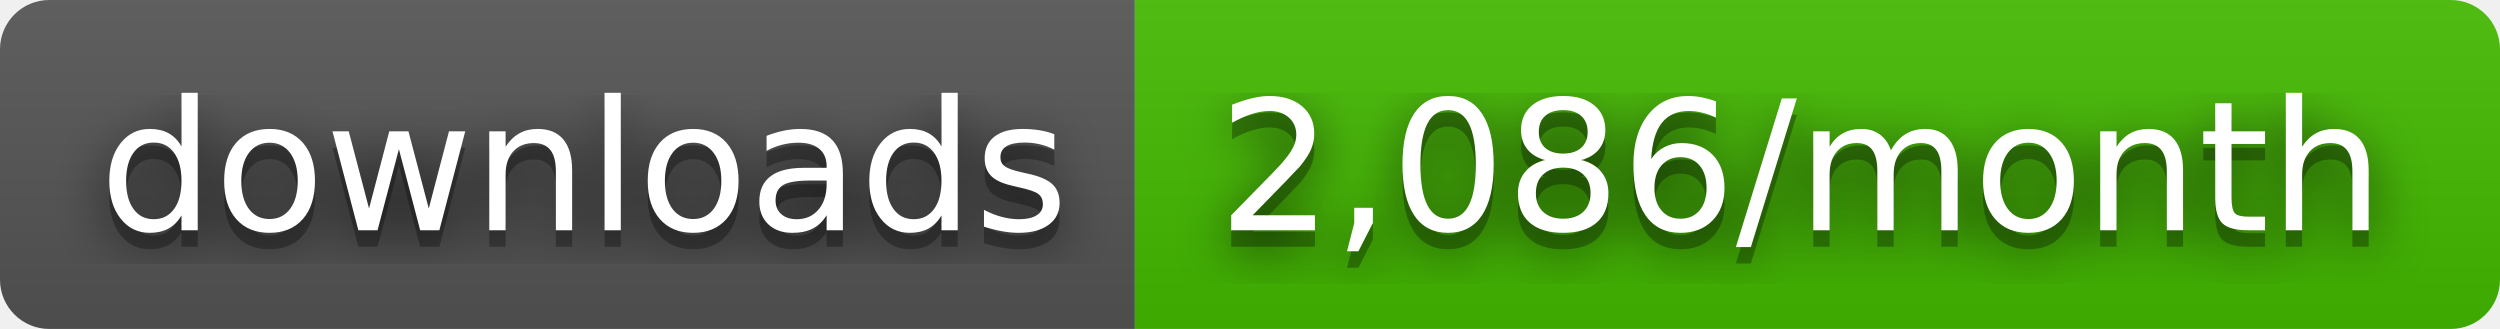
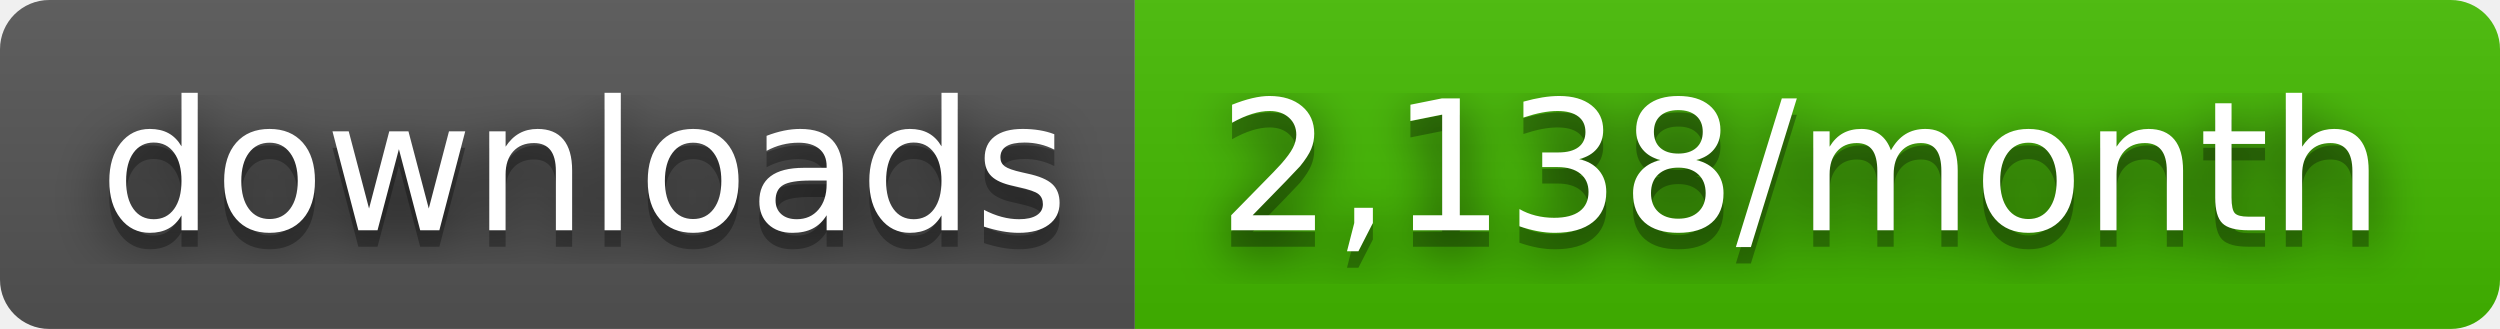
- <svg xmlns="http://www.w3.org/2000/svg" width="152" height="20" role="img" aria-label="downloads: 2,086/month">
+ <svg xmlns="http://www.w3.org/2000/svg" width="152" height="20" role="img" aria-label="downloads: 2,138/month">
  <filter id="blur">
    <feGaussianBlur stdDeviation="16" />
  </filter>
  <linearGradient id="s" x2="0" y2="100%">
    <stop offset="0" stop-color="#bbb" stop-opacity=".1" />
    <stop offset="1" stop-opacity=".1" />
  </linearGradient>
  <clipPath id="r">
    <rect width="152" height="20" rx="3" />
  </clipPath>
  <g clip-path="url(#r)">
    <rect width="69" height="20" fill="#555" />
    <rect x="69" width="83" height="20" fill="#4b0" />
    <rect width="152" height="20" fill="url(#s)" />
  </g>
  <g fill="#fff" text-anchor="middle" font-family="Verdana,Geneva,DejaVu Sans,sans-serif" text-rendering="geometricPrecision" font-size="110">
    <g transform="scale(.1)">
      <g aria-hidden="true" fill="#010101">
        <text x="355" y="150" fill-opacity=".8" filter="url(#blur)" textLength="590">downloads</text>
        <text x="355" y="150" fill-opacity=".3" textLength="590">downloads</text>
      </g>
      <text x="355" y="140" textLength="590">downloads</text>
    </g>
    <g transform="scale(.1)">
      <g aria-hidden="true" fill="#010101">
-         <text x="1095" y="150" fill-opacity=".8" filter="url(#blur)" textLength="730">2,086/month</text>
-         <text x="1095" y="150" fill-opacity=".3" textLength="730">2,086/month</text>
+         <text x="1095" y="150" fill-opacity=".8" filter="url(#blur)" textLength="730">2,138/month</text>
+         <text x="1095" y="150" fill-opacity=".3" textLength="730">2,138/month</text>
      </g>
-       <text x="1095" y="140" textLength="730">2,086/month</text>
+       <text x="1095" y="140" textLength="730">2,138/month</text>
    </g>
  </g>
</svg>
